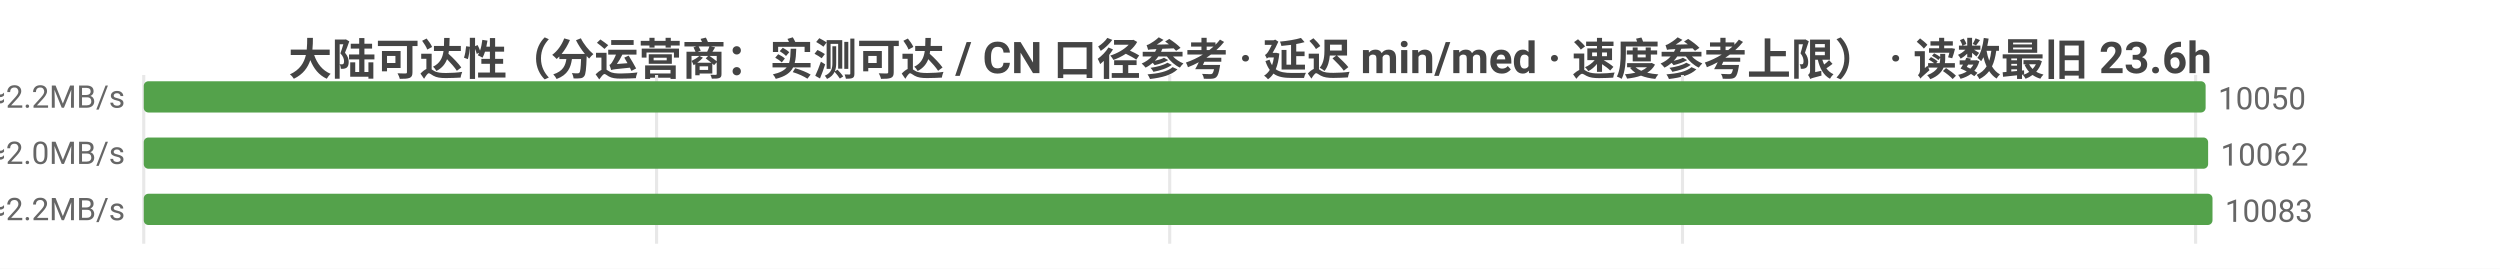
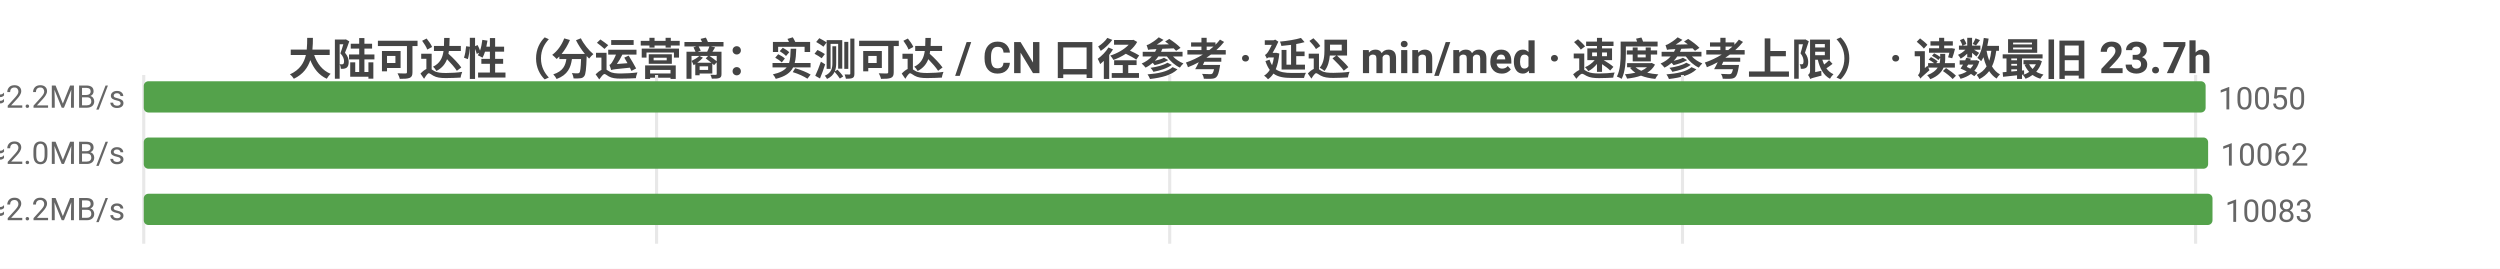
<svg xmlns="http://www.w3.org/2000/svg" width="800" height="86" viewBox="0 0 800 86">
  <rect width="800" height="86" fill="#ffffff" />
  <style>text{font-family:system-ui,-apple-system,'Segoe UI',Roboto,'PingFang SC','Microsoft YaHei','Noto Sans CJK SC',sans-serif}.g{stroke:#e8e8e8;stroke-width:1}.a{stroke:#999;stroke-width:1}.t{font-size:10px;fill:#666}.m{font-size:10px;text-anchor:middle;fill:#666}.e{font-size:10px;text-anchor:end;fill:#666}.l{font-size:11px;fill:#333}.tt{font-size:14px;font-weight:600;text-anchor:middle;fill:#444}.em{font-size:13px;text-anchor:middle;fill:#999}</style>
-   <text class="tt" x="400.0" y="24">大陆可达性（分运营商：实测可达 / CN 口径参考 · 延迟 min/med · 速度参考上限） · 读数最旧 23.6h</text>
+   <text class="tt" x="400.0" y="24">大陆可达性（分运营商：实测可达 / CN 口径参考 · 延迟 min/med · 速度参考上限） · 读数最旧 23.7h</text>
  <line class="g" x1="46" y1="24" x2="46" y2="78" />
  <line class="g" x1="210.1" y1="24" x2="210.1" y2="78" />
  <line class="g" x1="374.3" y1="24" x2="374.3" y2="78" />
  <line class="g" x1="538.4" y1="24" x2="538.4" y2="78" />
  <line class="g" x1="702.6" y1="24" x2="702.6" y2="78" />
  <text class="e" x="40" y="35">中国电信  实测可达 10050/11331 · CN口径 10819  min4/med222ms  ≈2.2MB/s</text>
  <rect x="46" y="26" width="659.8" height="10" fill="#54a24b" rx="1.5" />
  <text class="t" x="709.8" y="35">10050</text>
  <text class="e" x="40" y="53">中国联通  实测可达 10062/11426 · CN口径 10819  min8/med236ms  ≈2.0MB/s</text>
  <rect x="46" y="44" width="660.6" height="10" fill="#54a24b" rx="1.5" />
  <text class="t" x="710.6" y="53">10062</text>
  <text class="e" x="40" y="71">中国移动  实测可达 10083/11436 · CN口径 10819  min6/med222ms  ≈2.2MB/s</text>
  <rect x="46" y="62" width="662" height="10" fill="#54a24b" rx="1.5" />
  <text class="t" x="712" y="71">10083</text>
</svg>
